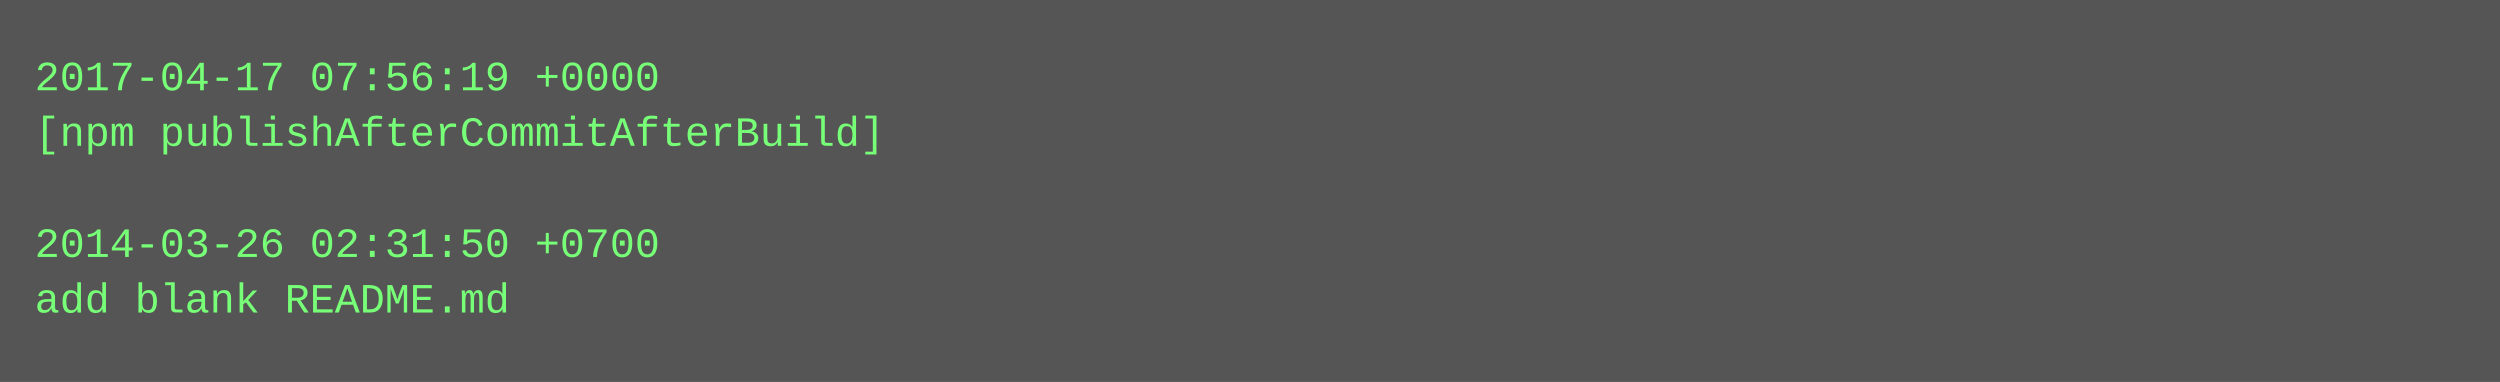
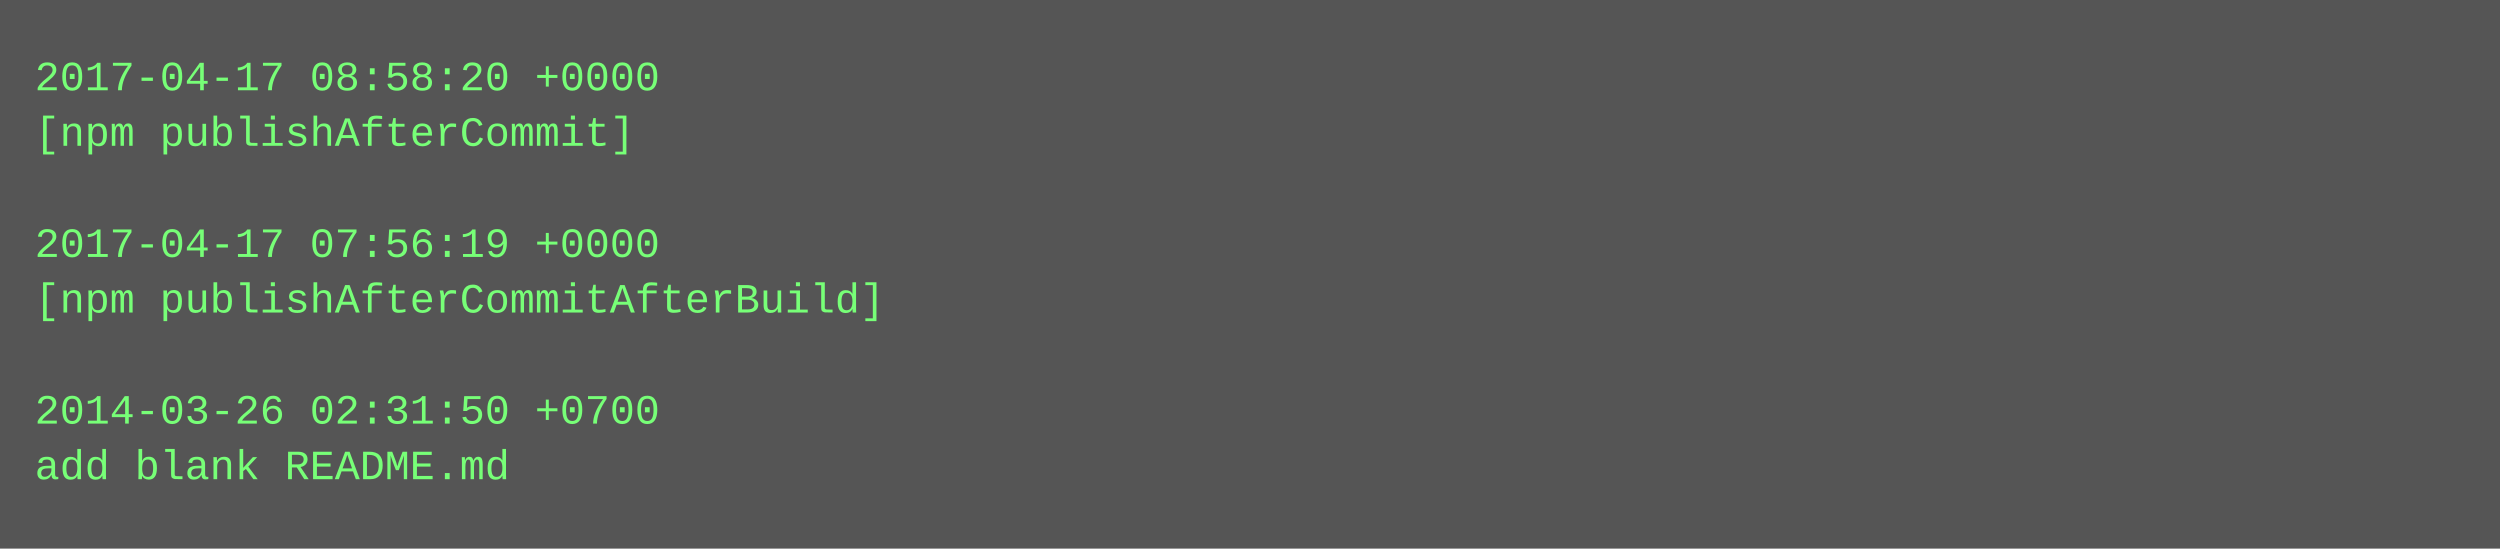
- <svg xmlns="http://www.w3.org/2000/svg" height="110" width="720">
-   <rect height="110" fill="#555" width="720" />
+ <svg xmlns="http://www.w3.org/2000/svg" height="158" width="720">
+   <rect height="158" fill="#555" width="720" />
  <text fill="#7f7" font-family="Courier New" font-size="12" xml:space="preserve">
-     <tspan x="10" y="26">2017-04-17 07:56:19 +0000</tspan>
-     <tspan x="10" y="42">[npm publishAfterCommitAfterBuild]</tspan>
+     <tspan x="10" y="26">2017-04-17 08:58:20 +0000</tspan>
+     <tspan x="10" y="42">[npm publishAfterCommit]</tspan>
    <tspan x="10" y="58" />
-     <tspan x="10" y="74">2014-03-26 02:31:50 +0700</tspan>
-     <tspan x="10" y="90">add blank README.md</tspan>
+     <tspan x="10" y="74">2017-04-17 07:56:19 +0000</tspan>
+     <tspan x="10" y="90">[npm publishAfterCommitAfterBuild]</tspan>
+     <tspan x="10" y="106" />
+     <tspan x="10" y="122">2014-03-26 02:31:50 +0700</tspan>
+     <tspan x="10" y="138">add blank README.md</tspan>
  </text>
</svg>
